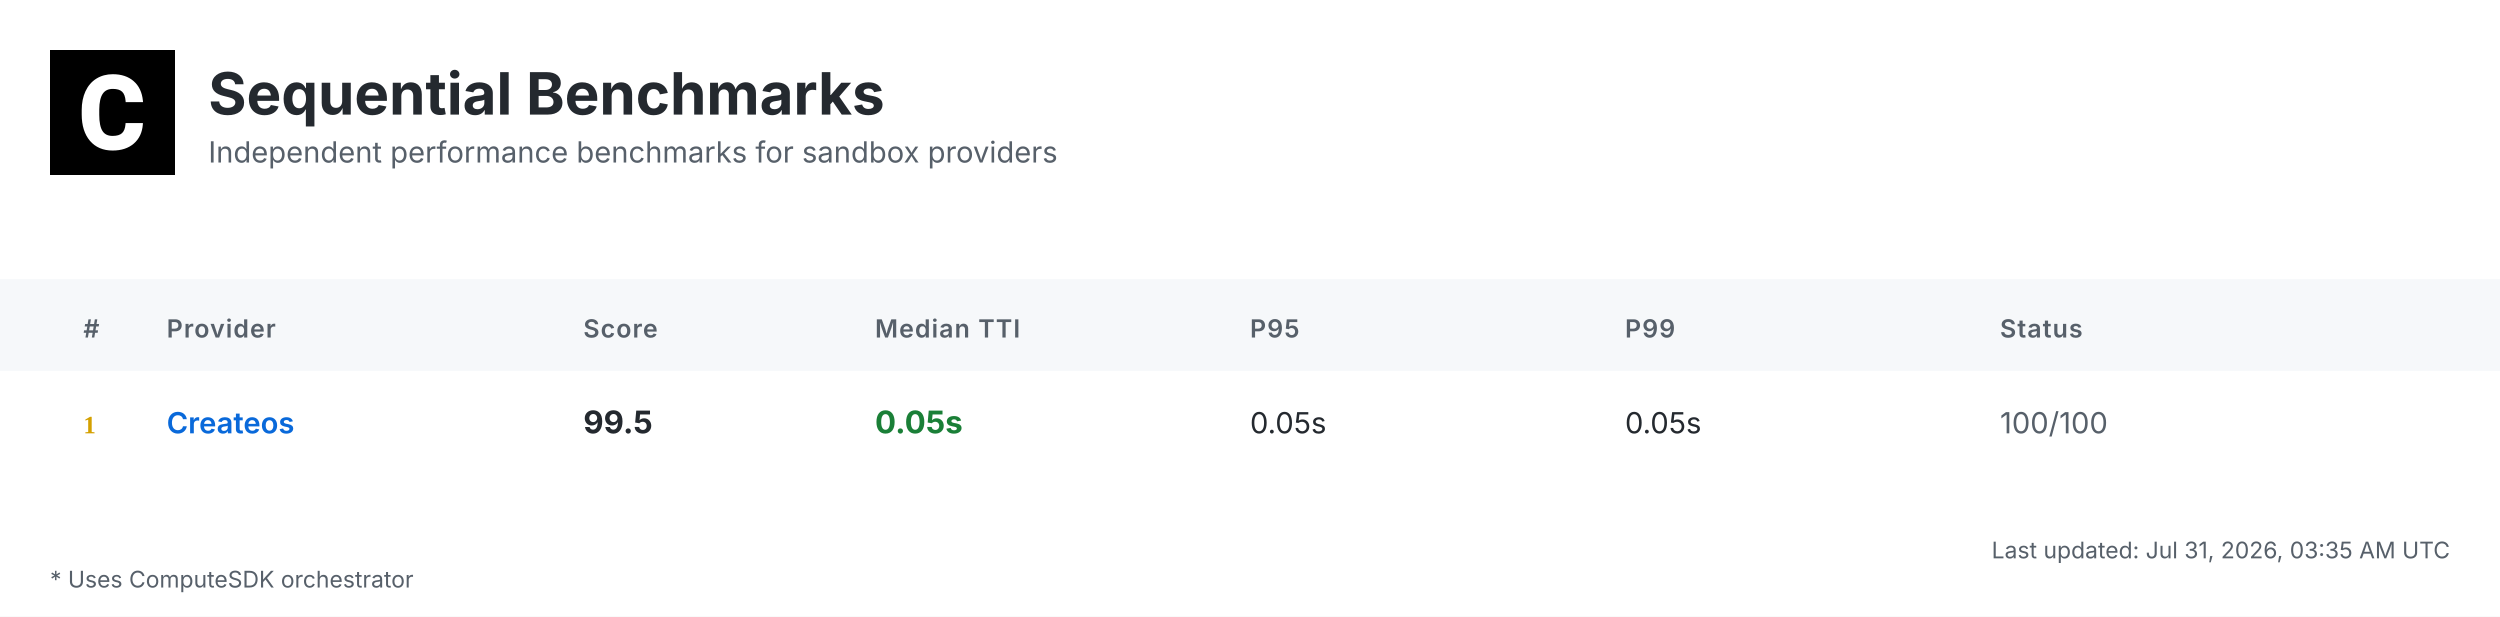
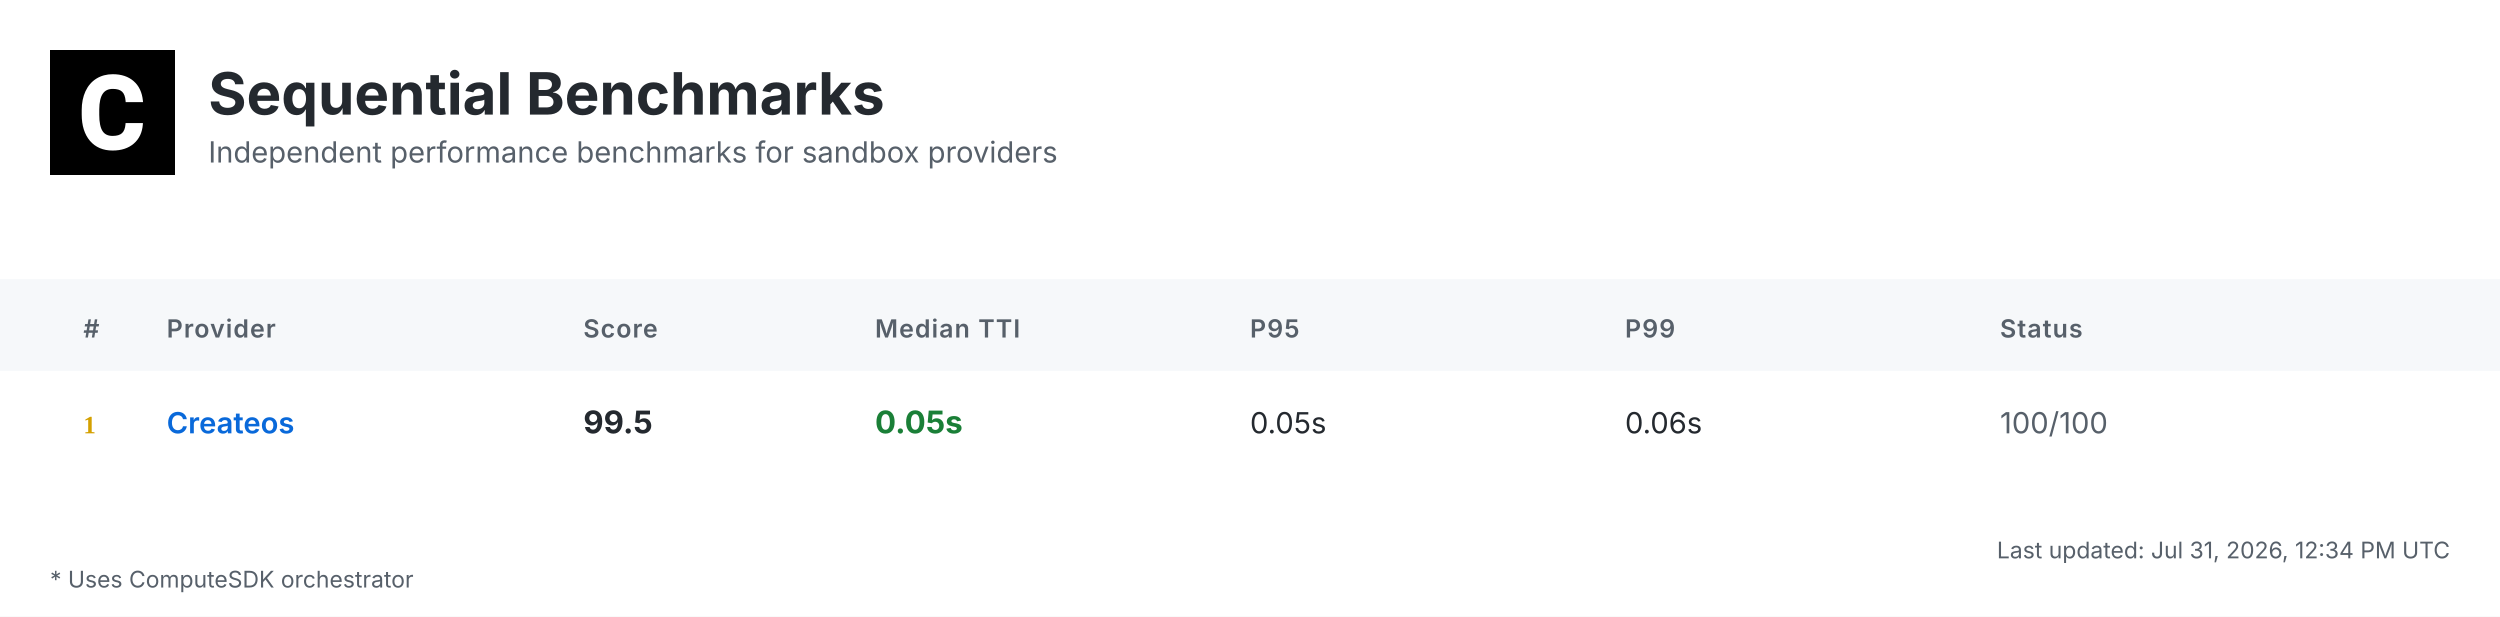
<svg xmlns="http://www.w3.org/2000/svg" width="1200" height="296" viewBox="0 0 1200 296">
  <defs>
    <linearGradient id="headerGrad" x1="0%" y1="0%" x2="100%" y2="100%">
      <stop offset="0%" style="stop-color:#f6f8fa;stop-opacity:1" />
      <stop offset="100%" style="stop-color:#ffffff;stop-opacity:1" />
    </linearGradient>
  </defs>
  <style>
    .bg { fill: #ffffff; }
    .header-bg { fill: url(#headerGrad); }
    .table-header-bg { fill: #f6f8fa; }
    .table-header { font: 600 12px 'Inter', 'SF Pro Display', -apple-system, BlinkMacSystemFont, 'Segoe UI', Roboto, Helvetica, Arial, sans-serif; fill: #57606a; text-transform: uppercase; letter-spacing: 0.5px; }
    .row { font: 14px 'Inter', 'SF Pro Display', -apple-system, BlinkMacSystemFont, 'Segoe UI', Roboto, Helvetica, Arial, sans-serif; fill: #24292f; }
    .rank { font-weight: 700; fill: #57606a; }
    .rank-1 { fill: #d4a000; }
    .rank-2 { fill: #8a8a8a; }
    .rank-3 { fill: #a0522d; }
    .provider { font-weight: 600; fill: #0969da; }
    .median { font-weight: 700; font-size: 15px; }
    .fast { fill: #1a7f37; }
    .medium { fill: #9a6700; }
    .slow { fill: #cf222e; }
    .status { fill: #57606a; }
    .divider { stroke: #d0d7de; stroke-width: 1; }
    .border { stroke: #d0d7de; stroke-width: 1; fill: none; }
    .timestamp { font: 11px 'Inter', 'SF Pro Display', -apple-system, BlinkMacSystemFont, 'Segoe UI', Roboto, Helvetica, Arial, sans-serif; fill: #57606a; }
    .title { font: bold 28px 'Inter', 'SF Pro Display', -apple-system, BlinkMacSystemFont, 'Segoe UI', Roboto, Helvetica, Arial, sans-serif; fill: #24292f; }
    .subtitle { font: 14px 'Inter', 'SF Pro Display', -apple-system, BlinkMacSystemFont, 'Segoe UI', Roboto, Helvetica, Arial, sans-serif; fill: #57606a; }
    .logo { fill: #24292f; }
    .metrics-label { font: 600 12px 'Inter', 'SF Pro Display', -apple-system, BlinkMacSystemFont, 'Segoe UI', Roboto, Helvetica, Arial, sans-serif; fill: #57606a; text-transform: uppercase; letter-spacing: 0.5px; }
    .metrics-row { font: 13px 'Inter', 'SF Pro Display', -apple-system, BlinkMacSystemFont, 'Segoe UI', Roboto, Helvetica, Arial, sans-serif; fill: #24292f; }
  </style>
  <rect class="bg" width="1200" height="296" />
  <g transform="translate(24, 24)">
    <rect width="60" height="60" fill="#000000" />
    <g transform="scale(0.035) translate(0, 0)">
      <path fill="#ffffff" d="M1036.26,1002.28h237.87l-.93,19.09c-8.38,110.32-49.81,198.3-123.82,262.07-73.09,63.31-170.84,95.43-290.48,95.43-130.81,0-235.55-44.69-311.43-133.6-74.48-87.98-112.65-209.48-112.65-361.23v-60.51c0-96.83,17.7-183.41,51.68-257.43,34.91-74.95,85.19-133.61,149.89-173.63,64.7-40.04,140.12-60.52,225.3-60.52,117.77,0,214.13,32.12,286.29,95.9,72.62,63.3,114.98,153.61,126.15,267.67l1.86,19.08h-238.34l-.93-15.83c-4.65-59.11-20.95-101.94-47.95-127.08-27-25.6-69.83-38.17-127.08-38.17-61.91,0-107.06,20.95-137.33,65.17-31.65,45.15-47.94,117.77-48.87,215.53v74.48c0,102.41,15.36,177.83,45.62,223.91,28.86,44.22,74.01,65.63,137.79,65.63,58.19,0,101.48-12.57,128.95-38.17,26.99-25.14,43.29-66.1,47.48-121.5l.93-16.3Z" />
    </g>
  </g>
  <text class="title" x="100" y="55">Sequential Benchmarks</text>
  <text class="subtitle" x="100" y="78">Independent performance benchmarks for sandbox providers</text>
  <rect class="table-header-bg" y="134" width="1200" height="44" />
  <text class="table-header" x="40" y="162">#</text>
  <text class="table-header" x="80" y="162">Provider</text>
  <text class="table-header" x="280" y="162">Score</text>
  <text class="table-header" x="420" y="162">Median TTI</text>
  <text class="table-header" x="600" y="162">P95</text>
  <text class="table-header" x="780" y="162">P99</text>
  <text class="table-header" x="960" y="162">Status</text>
  <text class="rank rank-1" x="40" y="208">1</text>
  <text class="row provider" x="80" y="208">Createos</text>
  <text class="row median" x="280" y="208">99.5</text>
  <text class="row median fast" x="420" y="208">0.05s</text>
  <text class="row" x="600" y="208">0.05s</text>
-   <text class="row" x="780" y="208">0.05s</text>
+   <text class="row" x="780" y="208">0.06s</text>
  <text class="row status" x="960" y="208">100/100</text>
-   <text class="timestamp" x="1176" y="268" text-anchor="end">Last updated: Jul 31, 2026, 03:35 AM UTC</text>
+   <text class="timestamp" x="1176" y="268" text-anchor="end">Last updated: Jul 31, 2026, 12:34 PM UTC</text>
  <text class="timestamp" x="24" y="282">* Uses ComputeSDK orchestrator</text>
</svg>
